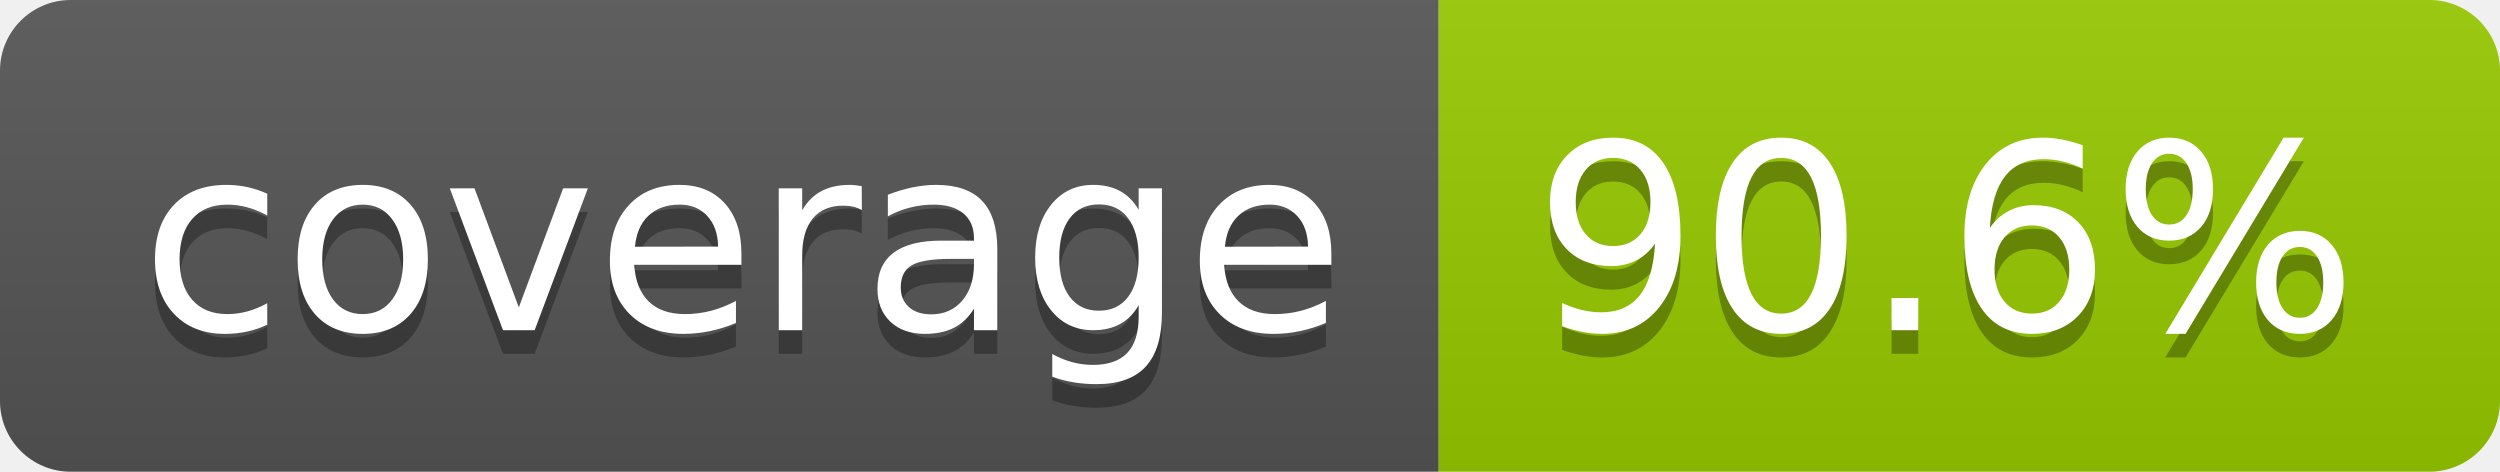
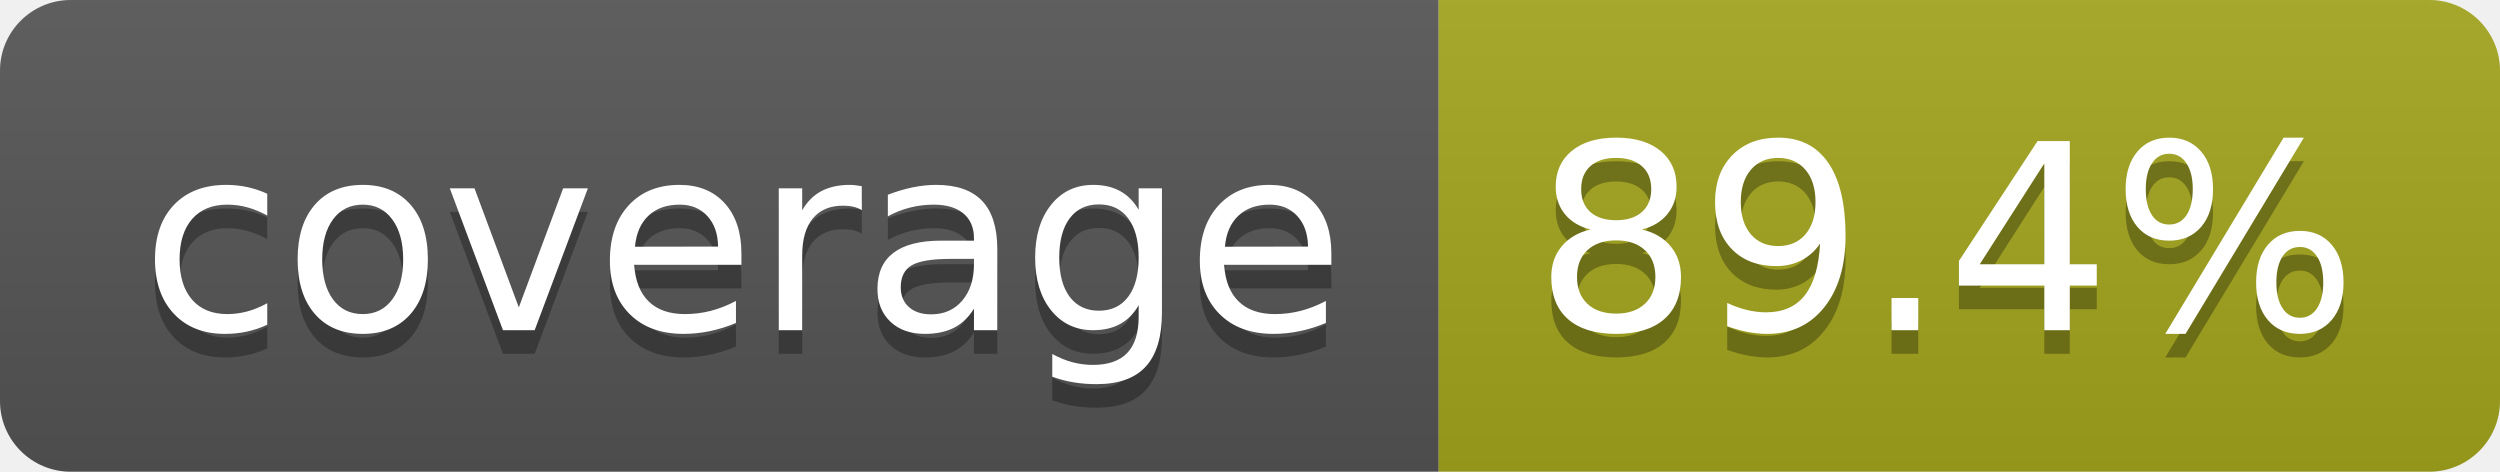
- <svg xmlns="http://www.w3.org/2000/svg" width="106" height="20" role="img" aria-label="coverage: 90.6%">
+ <svg xmlns="http://www.w3.org/2000/svg" width="106" height="20" role="img" aria-label="coverage: 89.4%">
  <linearGradient id="s" x2="0" y2="100%">
    <stop offset="0" stop-color="#bbb" stop-opacity=".1" />
    <stop offset="1" stop-opacity=".1" />
  </linearGradient>
  <clipPath id="r">
    <rect width="106" height="20" rx="3" fill="#fff" />
  </clipPath>
  <g clip-path="url(#r)">
    <rect width="61" height="20" fill="#555" />
-     <rect x="61" width="45" height="20" fill="#97ca00" />
+     <rect x="61" width="45" height="20" fill="#a4a61d" />
    <rect width="106" height="20" fill="url(#s)" />
  </g>
  <g fill="#fff" text-anchor="middle" font-family="Verdana,Geneva,DejaVu Sans,sans-serif" text-rendering="geometricPrecision" font-size="110">
    <text aria-hidden="true" x="315" y="150" fill="#010101" fill-opacity=".3" transform="scale(.1)" textLength="510">coverage</text>
    <text x="315" y="140" transform="scale(.1)" fill="#fff" textLength="510">coverage</text>
-     <text aria-hidden="true" x="825" y="150" fill="#010101" fill-opacity=".3" transform="scale(.1)" textLength="350">90.6%</text>
-     <text x="825" y="140" transform="scale(.1)" fill="#fff" textLength="350">90.6%</text>
+     <text aria-hidden="true" x="825" y="150" fill="#010101" fill-opacity=".3" transform="scale(.1)" textLength="350">89.4%</text>
+     <text x="825" y="140" transform="scale(.1)" fill="#fff" textLength="350">89.4%</text>
  </g>
</svg>
